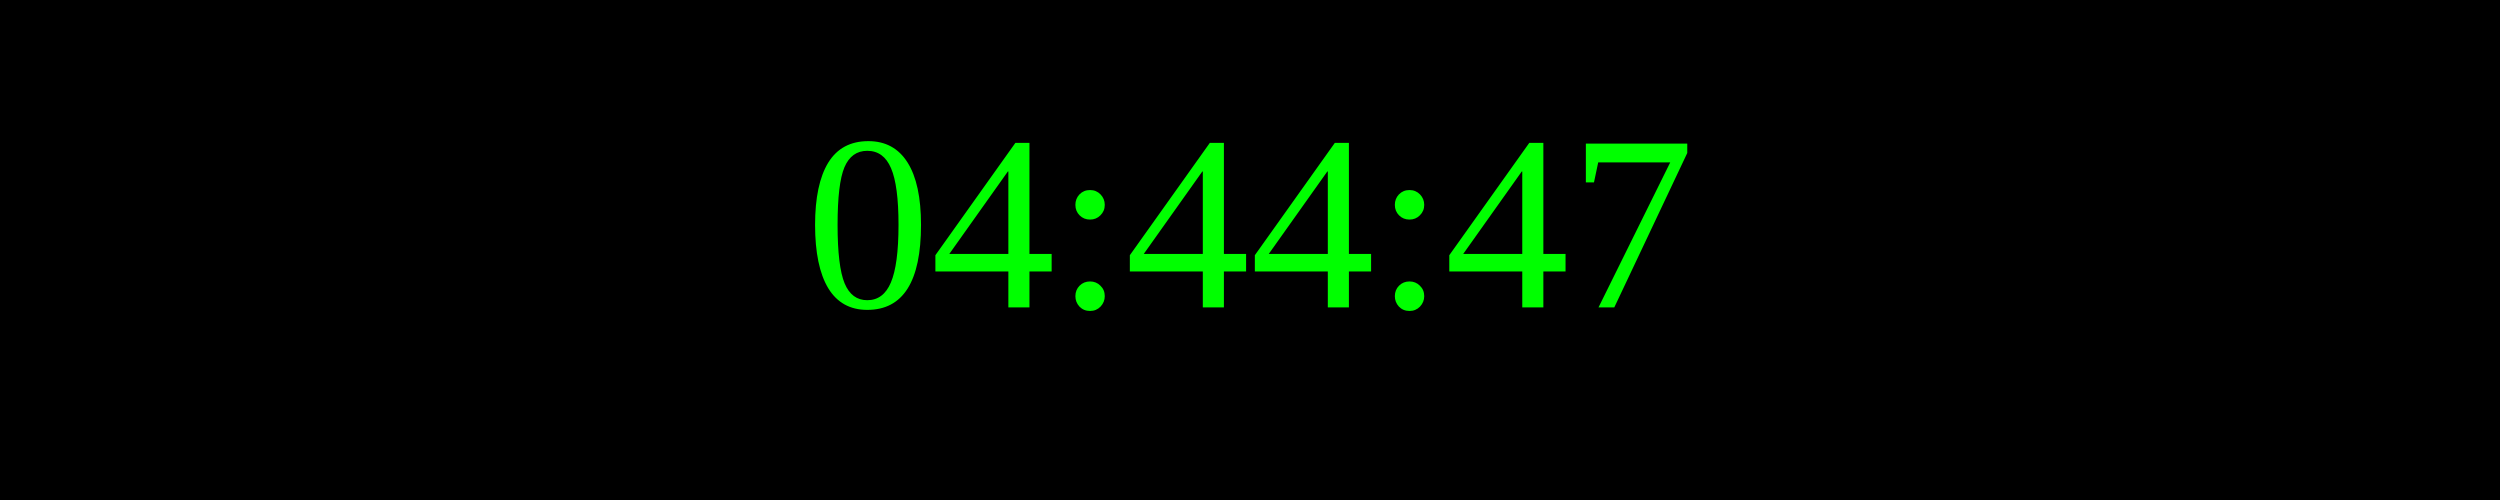
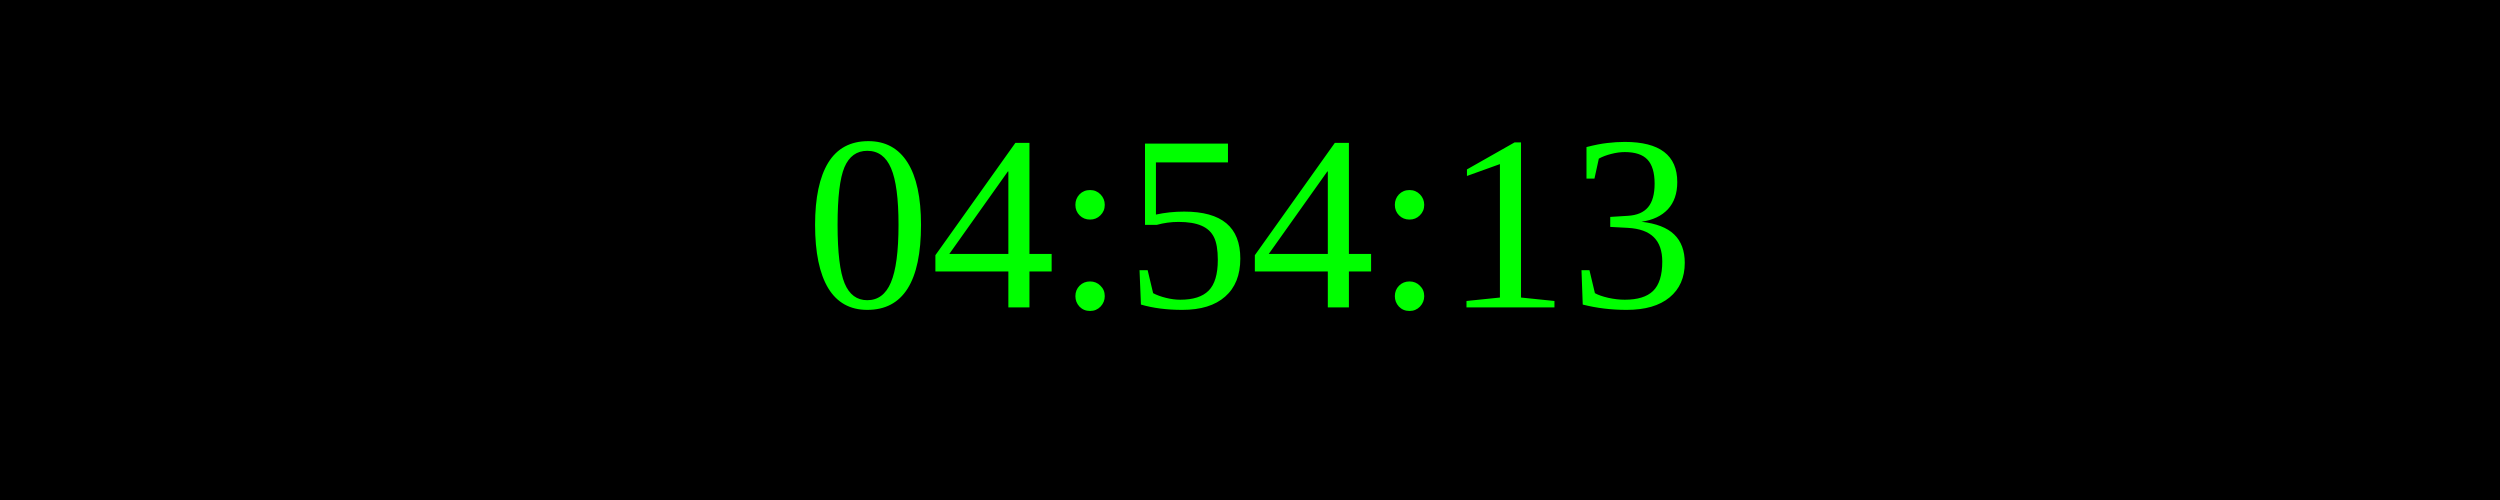
<svg xmlns="http://www.w3.org/2000/svg" width="250" height="50">
  <rect width="100%" height="100%" fill="black" />
  <text x="50%" y="50%" font-size="25" fill="lime" text-anchor="middle" dominant-baseline="middle">
- 04:44:47
+ 04:54:13
</text>
</svg>
